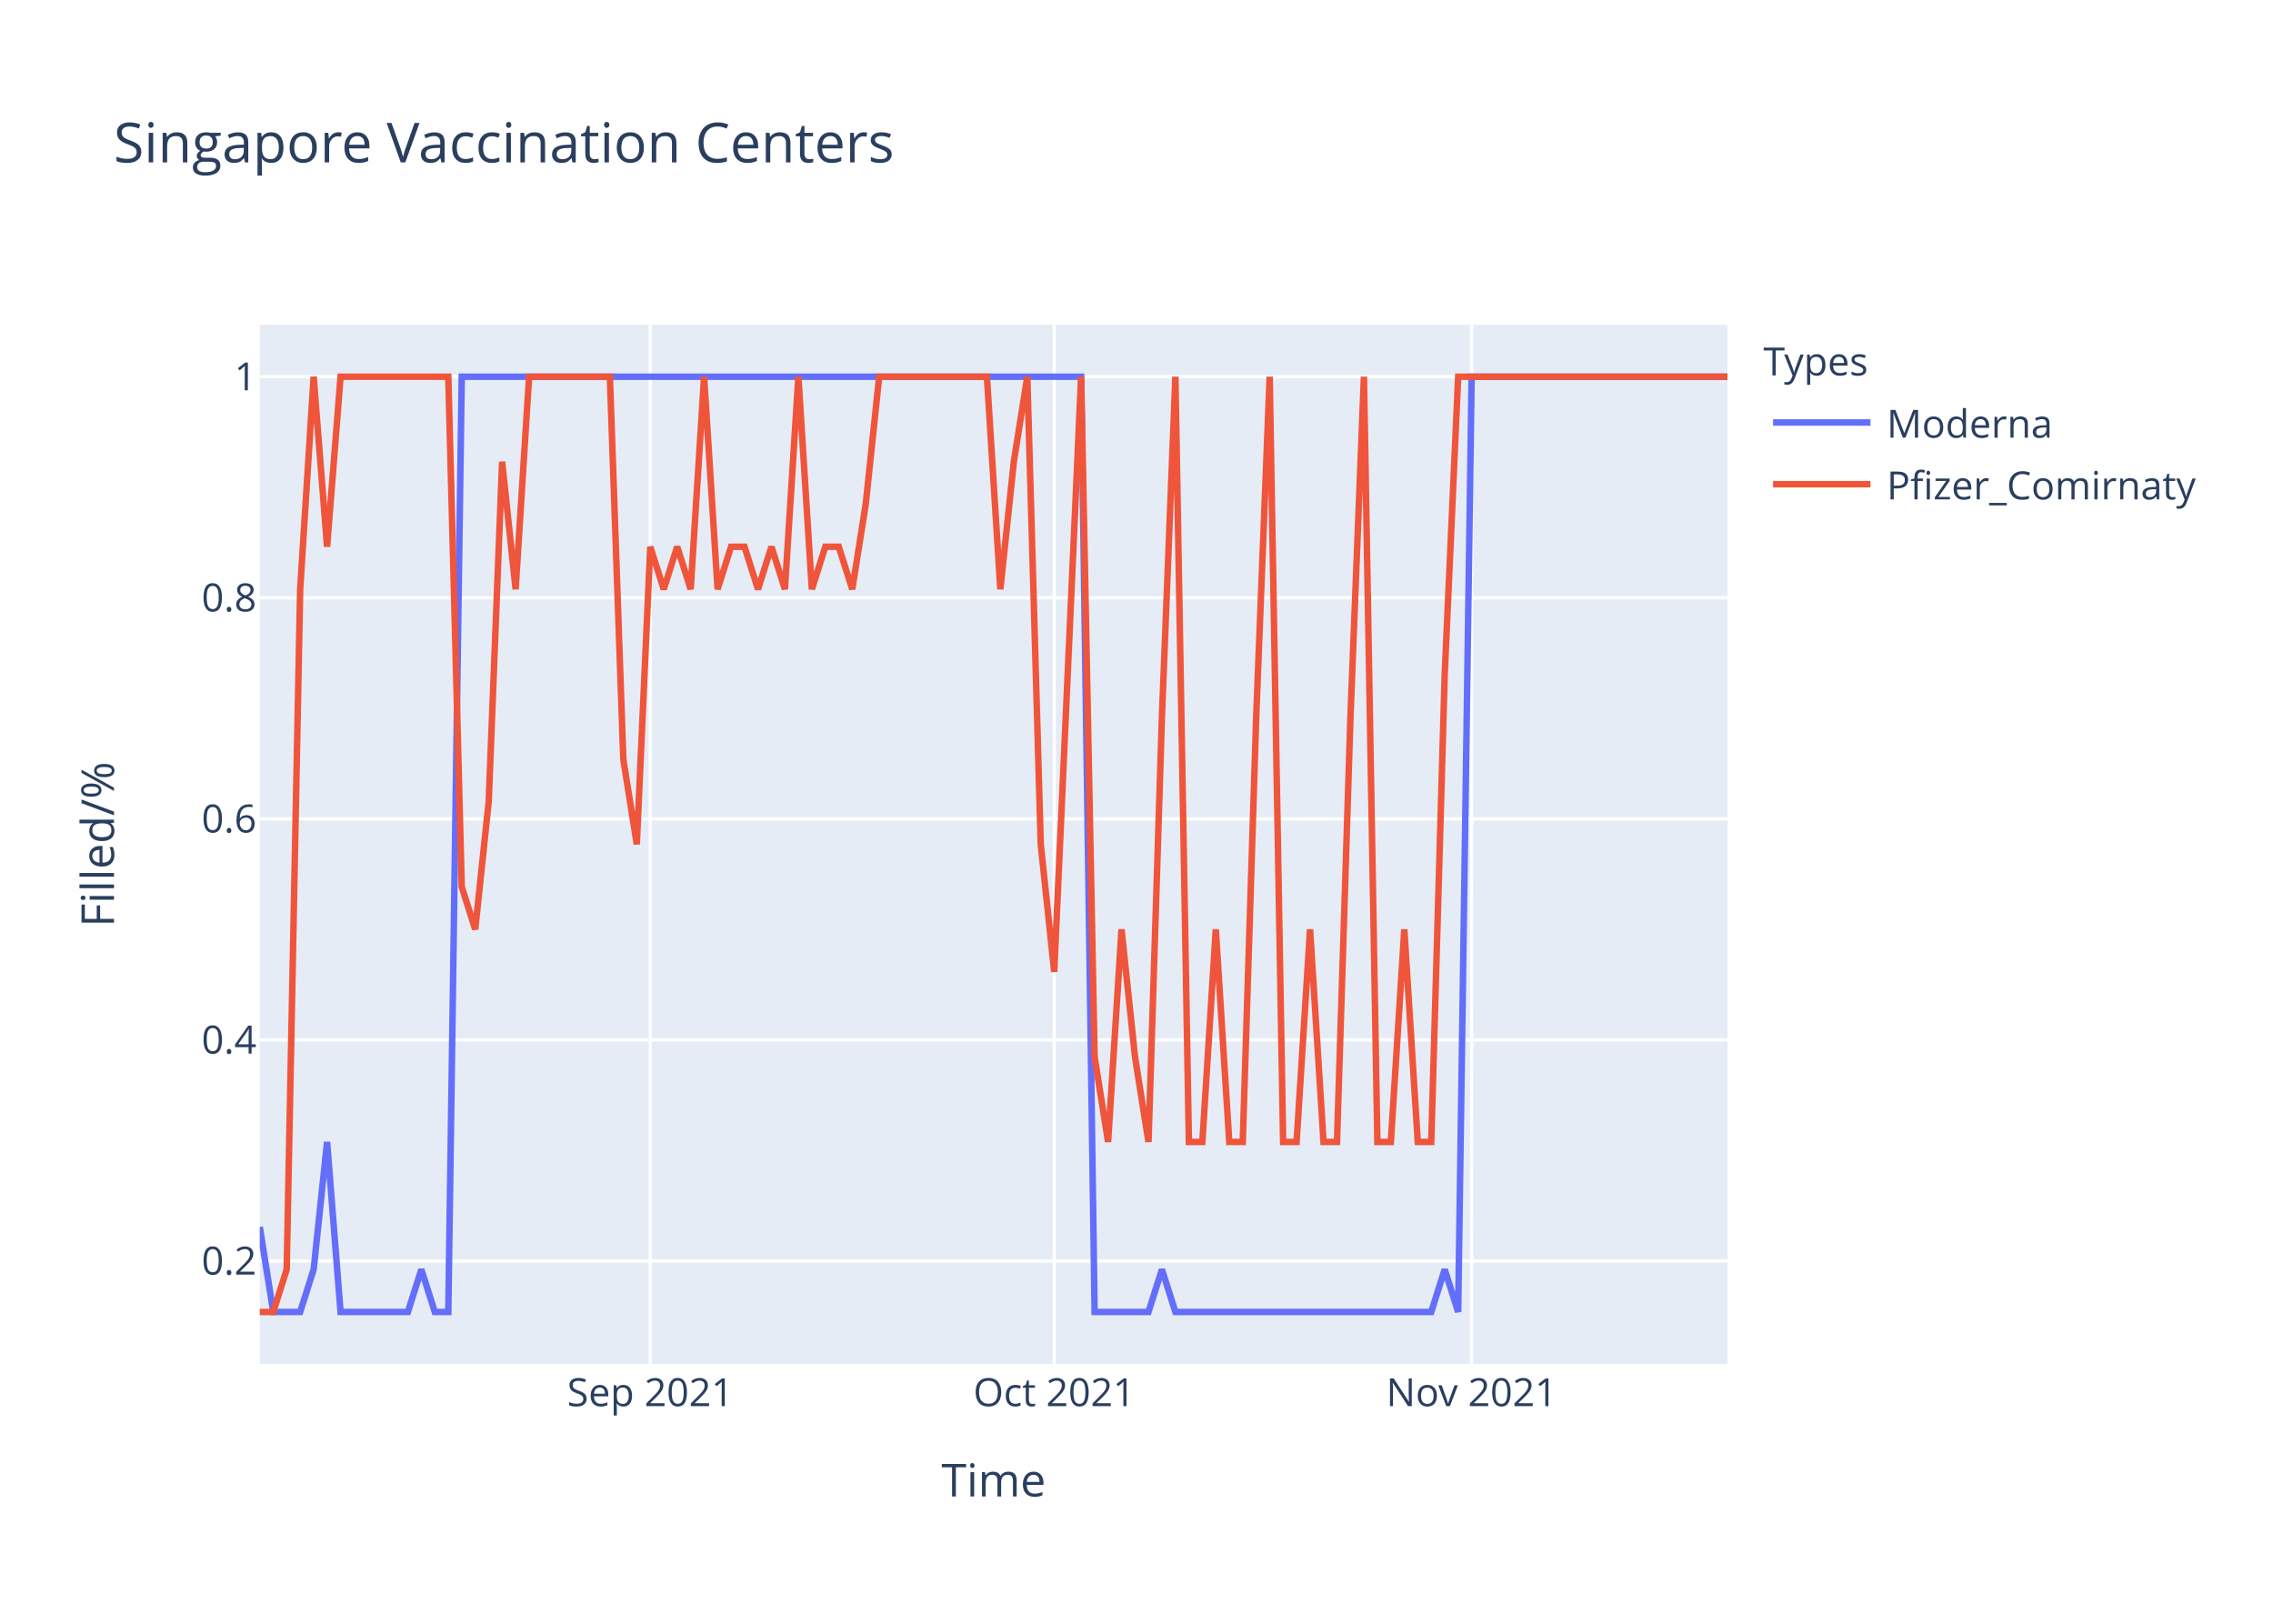
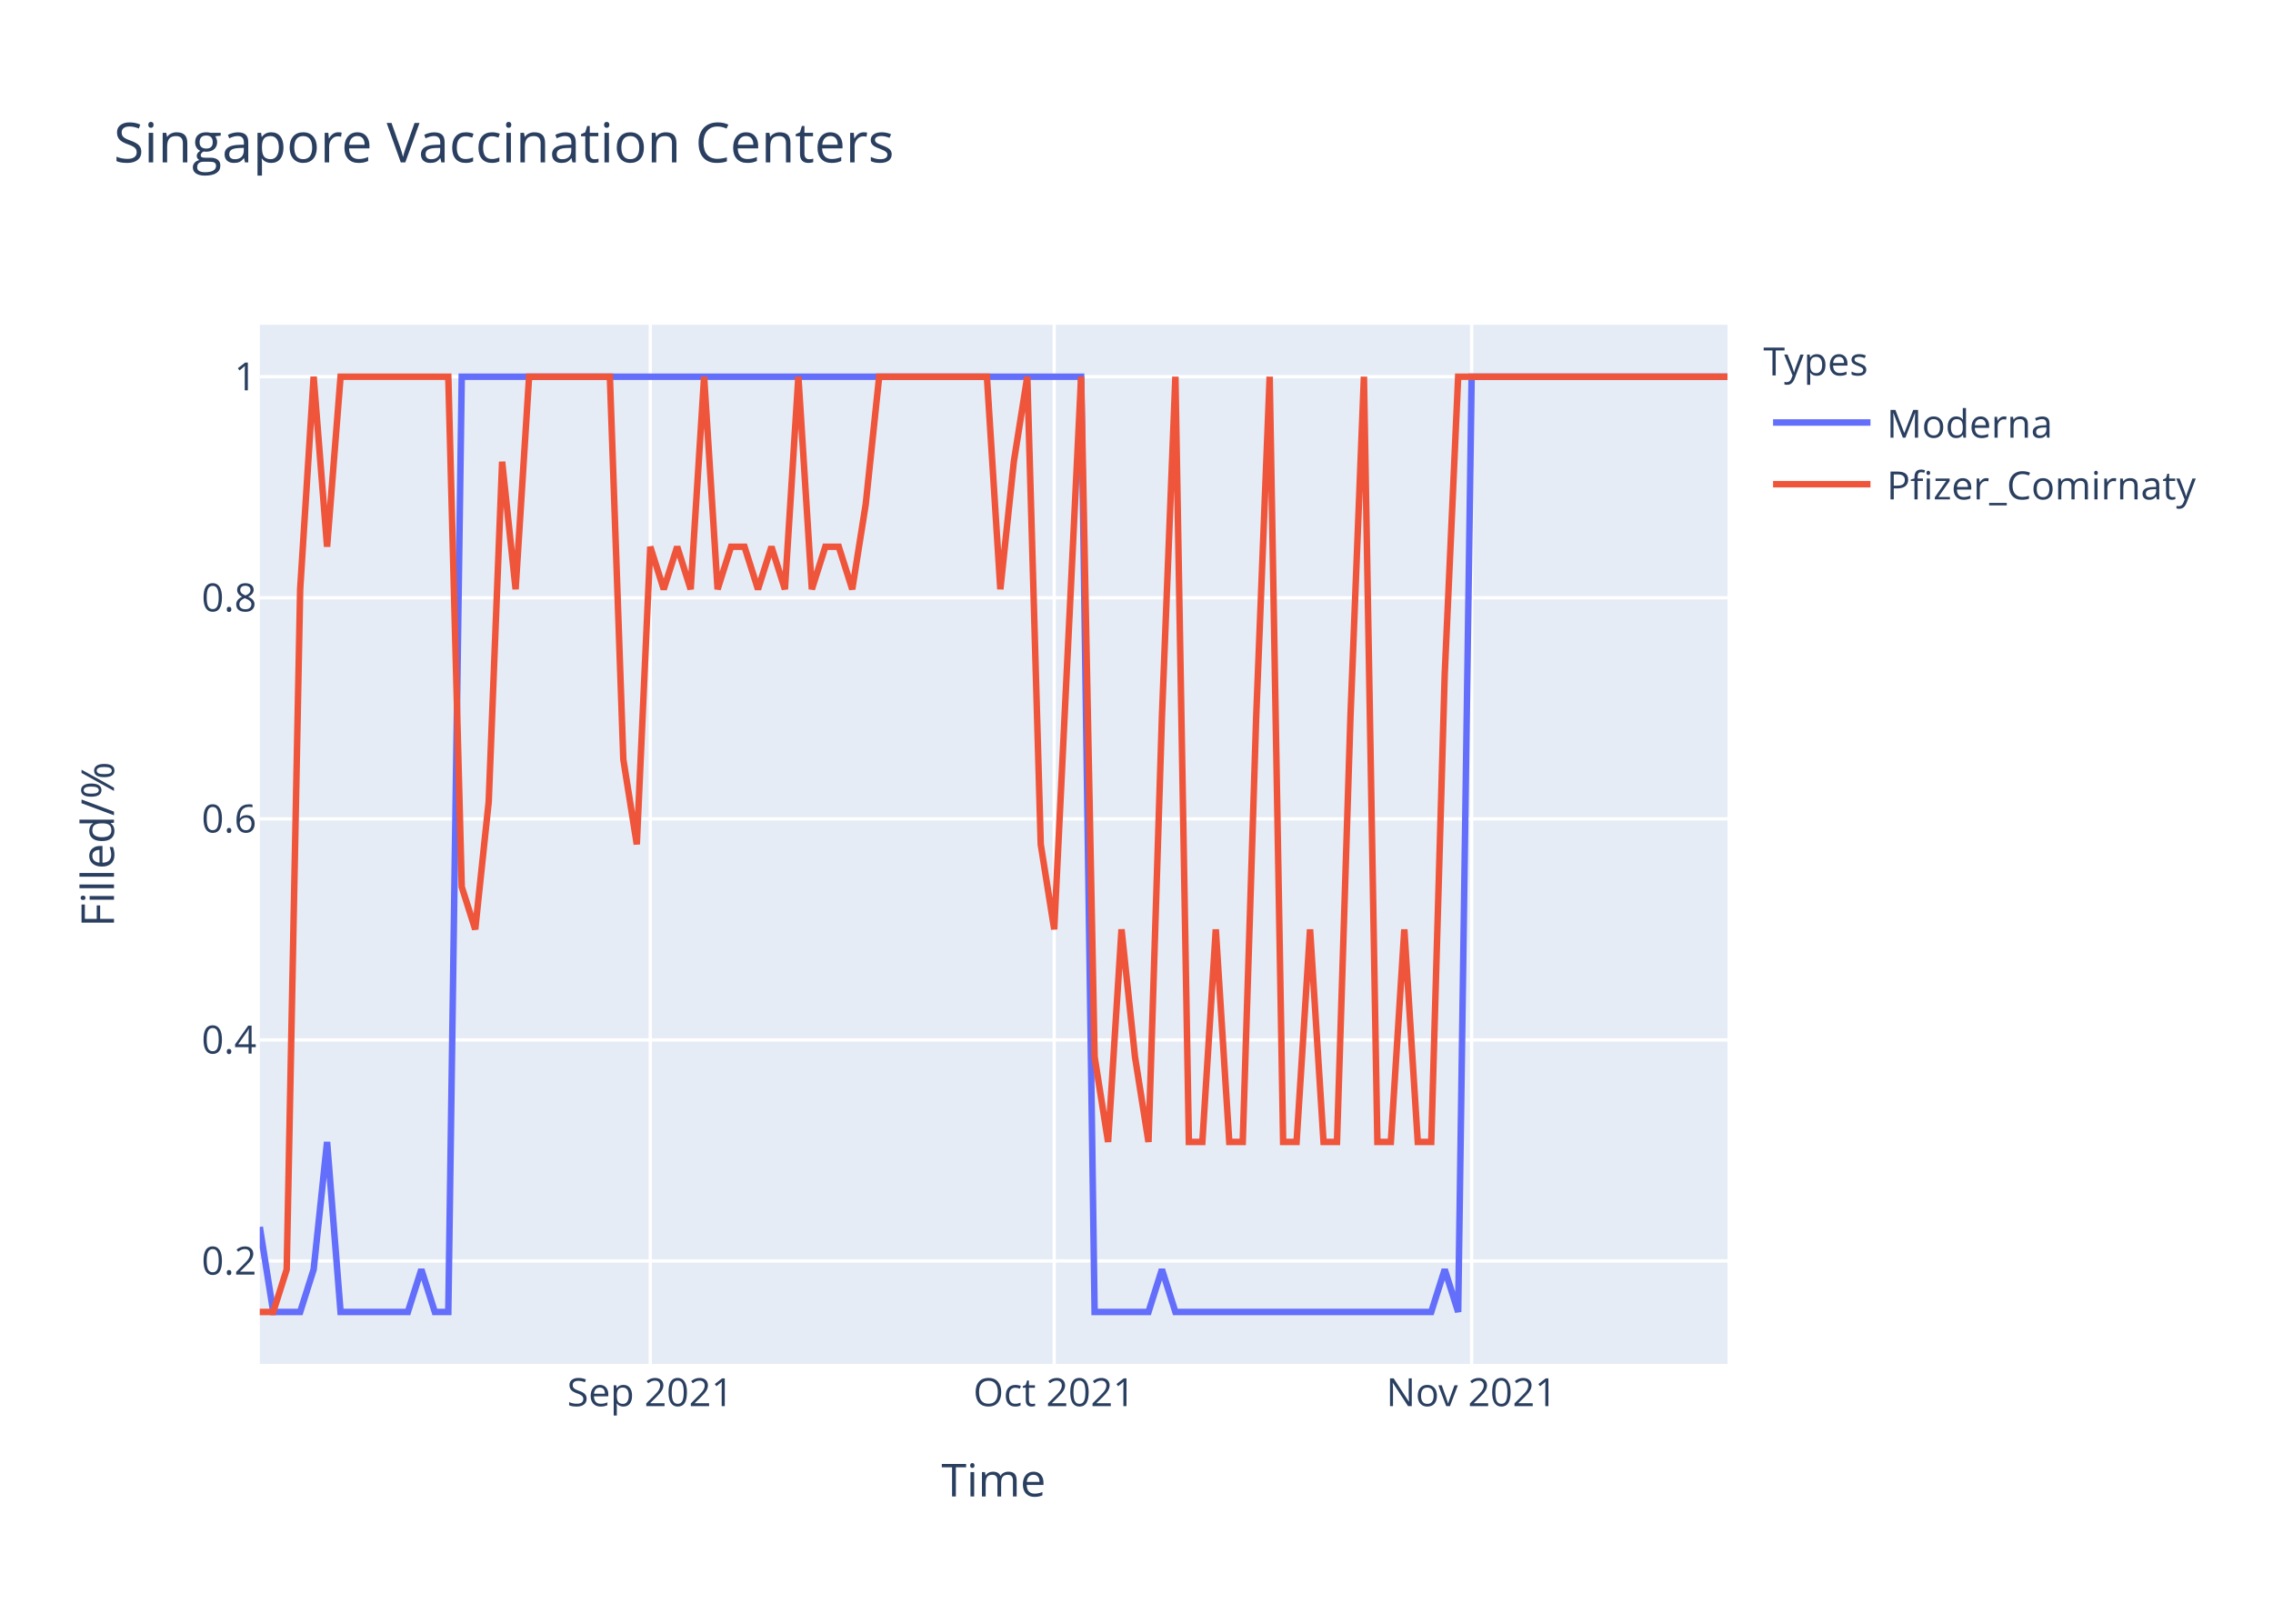
<svg xmlns="http://www.w3.org/2000/svg" class="main-svg" width="700" height="500" style="" viewBox="0 0 700 500">
  <rect x="0" y="0" width="700" height="500" style="fill: rgb(255, 255, 255); fill-opacity: 1;" />
-   <defs id="defs-996d31">
+   <defs id="defs-72b490">
    <g class="clips">
-       <clipPath id="clip996d31xyplot" class="plotclip">
+       <clipPath id="clip72b490xyplot" class="plotclip">
        <rect width="452" height="320" />
      </clipPath>
-       <clipPath class="axesclip" id="clip996d31x">
+       <clipPath class="axesclip" id="clip72b490x">
        <rect x="80" y="0" width="452" height="500" />
      </clipPath>
-       <clipPath class="axesclip" id="clip996d31y">
+       <clipPath class="axesclip" id="clip72b490y">
        <rect x="0" y="100" width="700" height="320" />
      </clipPath>
-       <clipPath class="axesclip" id="clip996d31xy">
+       <clipPath class="axesclip" id="clip72b490xy">
        <rect x="80" y="100" width="452" height="320" />
      </clipPath>
    </g>
    <g class="gradients" />
  </defs>
  <g class="bglayer">
    <rect class="bg" x="80" y="100" width="452" height="320" style="fill: rgb(229, 236, 246); fill-opacity: 1; stroke-width: 0;" />
  </g>
  <g class="layer-below">
    <g class="imagelayer" />
    <g class="shapelayer" />
  </g>
  <g class="cartesianlayer">
    <g class="subplot xy">
      <g class="layer-subplot">
        <g class="shapelayer" />
        <g class="imagelayer" />
      </g>
      <g class="gridlayer">
        <g class="x">
          <path class="xgrid crisp" transform="translate(200.26,0)" d="M0,100v320" style="stroke: rgb(255, 255, 255); stroke-opacity: 1; stroke-width: 1px;" />
          <path class="xgrid crisp" transform="translate(324.66,0)" d="M0,100v320" style="stroke: rgb(255, 255, 255); stroke-opacity: 1; stroke-width: 1px;" />
          <path class="xgrid crisp" transform="translate(453.21,0)" d="M0,100v320" style="stroke: rgb(255, 255, 255); stroke-opacity: 1; stroke-width: 1px;" />
        </g>
        <g class="y">
          <path class="ygrid crisp" transform="translate(0,388.29)" d="M80,0h452" style="stroke: rgb(255, 255, 255); stroke-opacity: 1; stroke-width: 1px;" />
          <path class="ygrid crisp" transform="translate(0,320.22)" d="M80,0h452" style="stroke: rgb(255, 255, 255); stroke-opacity: 1; stroke-width: 1px;" />
          <path class="ygrid crisp" transform="translate(0,252.15)" d="M80,0h452" style="stroke: rgb(255, 255, 255); stroke-opacity: 1; stroke-width: 1px;" />
          <path class="ygrid crisp" transform="translate(0,184.07)" d="M80,0h452" style="stroke: rgb(255, 255, 255); stroke-opacity: 1; stroke-width: 1px;" />
          <path class="ygrid crisp" transform="translate(0,116)" d="M80,0h452" style="stroke: rgb(255, 255, 255); stroke-opacity: 1; stroke-width: 1px;" />
        </g>
      </g>
      <g class="zerolinelayer" />
      <path class="xlines-below" />
      <path class="ylines-below" />
      <g class="overlines-below" />
      <g class="xaxislayer-below" />
      <g class="yaxislayer-below" />
      <g class="overaxes-below" />
-       <g class="plot" transform="translate(80,100)" clip-path="url('#clip996d31xyplot')">
+       <g class="plot" transform="translate(80,100)" clip-path="url('#clip72b490xyplot')">
        <g class="scatterlayer mlayer">
-           <g class="trace scatter trace82a9a2" style="stroke-miterlimit: 2; opacity: 1;">
+           <g class="trace scatter trace510478" style="stroke-miterlimit: 2; opacity: 1;">
            <g class="fills" />
            <g class="errorbars" />
            <g class="lines">
              <path class="js-line" d="M0,277.82L4.15,304L8.29,304L12.44,304L16.59,290.91L20.73,251.64L24.88,304L45.61,304L49.76,290.91L53.91,304L58.06,304L62.2,16L66.35,16L252.95,16L257.1,304L273.69,304L277.83,290.91L281.98,304L286.13,304L360.77,304L364.92,290.91L369.06,304L373.21,16L452,16" style="vector-effect: non-scaling-stroke; fill: none; stroke: rgb(99, 110, 250); stroke-opacity: 1; stroke-width: 2px; opacity: 1;" />
            </g>
            <g class="points" />
            <g class="text" />
          </g>
-           <g class="trace scatter traceba7205" style="stroke-miterlimit: 2; opacity: 1;">
+           <g class="trace scatter trace1fba0b" style="stroke-miterlimit: 2; opacity: 1;">
            <g class="fills" />
            <g class="errorbars" />
            <g class="lines">
-               <path class="js-line" d="M0,304L4.15,304L8.29,290.91L12.44,81.45L16.59,16L20.73,68.36L24.88,16L58.06,16L62.2,173.09L66.35,186.18L70.5,146.91L74.64,42.18L78.79,81.45L82.94,16L87.08,16L107.82,16L111.96,133.82L116.11,160L120.26,68.36L124.4,81.45L128.55,68.36L132.7,81.45L136.84,16L140.99,81.45L145.14,68.36L149.28,68.36L153.43,81.45L157.58,68.36L161.72,81.45L165.87,16L170.02,81.45L174.17,68.36L178.31,68.36L182.46,81.45L186.61,55.27L190.75,16L194.9,16L223.93,16L228.07,81.45L232.22,42.18L236.37,16L240.51,160L244.66,199.27L252.95,16L257.1,225.45L261.25,251.64L265.39,186.18L269.54,225.45L273.69,251.64L277.83,120.73L281.98,16L286.13,251.64L290.28,251.64L294.42,186.18L298.57,251.64L302.72,251.64L306.86,120.73L311.01,16L315.16,251.64L319.3,251.64L323.45,186.18L327.6,251.64L331.74,251.64L335.89,120.73L340.04,16L344.18,251.64L348.33,251.64L352.48,186.18L356.62,251.64L360.77,251.64L364.92,107.64L369.06,16L373.21,16L452,16" style="vector-effect: non-scaling-stroke; fill: none; stroke: rgb(239, 85, 59); stroke-opacity: 1; stroke-width: 2px; opacity: 1;" />
+               <path class="js-line" d="M0,304L4.15,304L8.29,290.91L12.44,81.45L16.59,16L20.73,68.36L24.88,16L58.06,16L62.2,173.09L66.35,186.18L70.5,146.91L74.64,42.18L78.79,81.45L82.94,16L87.08,16L107.82,16L111.96,133.82L116.11,160L120.26,68.36L124.4,81.45L128.55,68.36L132.7,81.45L136.84,16L140.99,81.45L145.14,68.36L149.28,68.36L153.43,81.45L157.58,68.36L161.72,81.45L165.87,16L170.02,81.45L174.17,68.36L178.31,68.36L182.46,81.45L186.61,55.27L190.75,16L194.9,16L223.93,16L228.07,81.45L232.22,42.18L236.37,16L240.51,160L244.66,186.18L252.95,16L257.1,225.45L261.25,251.64L265.39,186.18L269.54,225.45L273.69,251.64L277.83,120.73L281.98,16L286.13,251.64L290.28,251.64L294.42,186.18L298.57,251.64L302.72,251.64L306.86,120.73L311.01,16L315.16,251.64L319.3,251.64L323.45,186.18L327.6,251.64L331.74,251.64L335.89,120.73L340.04,16L344.18,251.64L348.33,251.64L352.48,186.18L356.62,251.64L360.77,251.64L364.92,107.64L369.06,16L373.21,16L452,16" style="vector-effect: non-scaling-stroke; fill: none; stroke: rgb(239, 85, 59); stroke-opacity: 1; stroke-width: 2px; opacity: 1;" />
            </g>
            <g class="points" />
            <g class="text" />
          </g>
        </g>
      </g>
      <g class="overplot" />
      <path class="xlines-above crisp" d="M0,0" style="fill: none;" />
      <path class="ylines-above crisp" d="M0,0" style="fill: none;" />
      <g class="overlines-above" />
      <g class="xaxislayer-above">
        <g class="xtick">
          <text text-anchor="middle" x="0" y="433" transform="translate(200.26,0)" style="font-family: 'Open Sans', verdana, arial, sans-serif; font-size: 12px; fill: rgb(42, 63, 95); fill-opacity: 1; white-space: pre;">Sep 2021</text>
        </g>
        <g class="xtick">
          <text text-anchor="middle" x="0" y="433" transform="translate(324.66,0)" style="font-family: 'Open Sans', verdana, arial, sans-serif; font-size: 12px; fill: rgb(42, 63, 95); fill-opacity: 1; white-space: pre;">Oct 2021</text>
        </g>
        <g class="xtick">
          <text text-anchor="middle" x="0" y="433" transform="translate(453.21,0)" style="font-family: 'Open Sans', verdana, arial, sans-serif; font-size: 12px; fill: rgb(42, 63, 95); fill-opacity: 1; white-space: pre;">Nov 2021</text>
        </g>
      </g>
      <g class="yaxislayer-above">
        <g class="ytick">
          <text text-anchor="end" x="79" y="4.2" transform="translate(0,388.29)" style="font-family: 'Open Sans', verdana, arial, sans-serif; font-size: 12px; fill: rgb(42, 63, 95); fill-opacity: 1; white-space: pre;">0.2</text>
        </g>
        <g class="ytick">
          <text text-anchor="end" x="79" y="4.2" transform="translate(0,320.22)" style="font-family: 'Open Sans', verdana, arial, sans-serif; font-size: 12px; fill: rgb(42, 63, 95); fill-opacity: 1; white-space: pre;">0.4</text>
        </g>
        <g class="ytick">
          <text text-anchor="end" x="79" y="4.2" transform="translate(0,252.15)" style="font-family: 'Open Sans', verdana, arial, sans-serif; font-size: 12px; fill: rgb(42, 63, 95); fill-opacity: 1; white-space: pre;">0.6</text>
        </g>
        <g class="ytick">
          <text text-anchor="end" x="79" y="4.2" transform="translate(0,184.07)" style="font-family: 'Open Sans', verdana, arial, sans-serif; font-size: 12px; fill: rgb(42, 63, 95); fill-opacity: 1; white-space: pre;">0.8</text>
        </g>
        <g class="ytick">
          <text text-anchor="end" x="79" y="4.2" transform="translate(0,116)" style="font-family: 'Open Sans', verdana, arial, sans-serif; font-size: 12px; fill: rgb(42, 63, 95); fill-opacity: 1; white-space: pre;">1</text>
        </g>
      </g>
      <g class="overaxes-above" />
    </g>
  </g>
  <g class="polarlayer" />
  <g class="ternarylayer" />
  <g class="geolayer" />
  <g class="funnelarealayer" />
  <g class="pielayer" />
  <g class="treemaplayer" />
  <g class="sunburstlayer" />
  <g class="glimages" />
-   <defs id="topdefs-996d31">
+   <defs id="topdefs-72b490">
    <g class="clips" />
-     <clipPath id="legend996d31">
+     <clipPath id="legend72b490">
      <rect width="147" height="64" x="0" y="0" />
    </clipPath>
  </defs>
  <g class="layer-above">
    <g class="imagelayer" />
    <g class="shapelayer" />
  </g>
  <g class="infolayer">
    <g class="legend" pointer-events="all" transform="translate(541.04,100)">
      <rect class="bg" shape-rendering="crispEdges" width="147" height="64" x="0" y="0" style="stroke: rgb(68, 68, 68); stroke-opacity: 1; fill: rgb(255, 255, 255); fill-opacity: 1; stroke-width: 0px;" />
-       <g class="scrollbox" transform="" clip-path="url('#legend996d31')">
+       <g class="scrollbox" transform="" clip-path="url('#legend72b490')">
        <text class="legendtitletext" text-anchor="start" x="2" y="15.6" style="font-family: 'Open Sans', verdana, arial, sans-serif; font-size: 12px; fill: rgb(42, 63, 95); fill-opacity: 1; white-space: pre;">Types</text>
        <g class="groups" transform="">
          <g class="traces" transform="translate(0,30.1)" style="opacity: 1;">
            <text class="legendtext" text-anchor="start" x="40" y="4.68" style="font-family: 'Open Sans', verdana, arial, sans-serif; font-size: 12px; fill: rgb(42, 63, 95); fill-opacity: 1; white-space: pre;">Moderna</text>
            <g class="layers" style="opacity: 1;">
              <g class="legendfill" />
              <g class="legendlines">
                <path class="js-line" d="M5,0h30" style="fill: none; stroke: rgb(99, 110, 250); stroke-opacity: 1; stroke-width: 2px;" />
              </g>
              <g class="legendsymbols">
                <g class="legendpoints" />
              </g>
            </g>
            <rect class="legendtoggle" x="0" y="-9.5" width="141.656" height="19" style="fill: rgb(0, 0, 0); fill-opacity: 0;" />
          </g>
        </g>
        <g class="groups" transform="">
          <g class="traces" transform="translate(0,49.1)" style="opacity: 1;">
            <text class="legendtext" text-anchor="start" x="40" y="4.68" style="font-family: 'Open Sans', verdana, arial, sans-serif; font-size: 12px; fill: rgb(42, 63, 95); fill-opacity: 1; white-space: pre;">Pfizer_Comirnaty</text>
            <g class="layers" style="opacity: 1;">
              <g class="legendfill" />
              <g class="legendlines">
                <path class="js-line" d="M5,0h30" style="fill: none; stroke: rgb(239, 85, 59); stroke-opacity: 1; stroke-width: 2px;" />
              </g>
              <g class="legendsymbols">
                <g class="legendpoints" />
              </g>
            </g>
            <rect class="legendtoggle" x="0" y="-9.5" width="141.656" height="19" style="fill: rgb(0, 0, 0); fill-opacity: 0;" />
          </g>
        </g>
      </g>
      <rect class="scrollbar" rx="20" ry="3" width="0" height="0" x="0" y="0" style="fill: rgb(128, 139, 164); fill-opacity: 1;" />
    </g>
    <g class="g-gtitle">
      <text class="gtitle" x="35" y="50" text-anchor="start" dy="0em" style="font-family: 'Open Sans', verdana, arial, sans-serif; font-size: 17px; fill: rgb(42, 63, 95); opacity: 1; font-weight: normal; white-space: pre;">Singapore Vaccination Centers</text>
    </g>
    <g class="g-xtitle">
      <text class="xtitle" x="306" y="460.8" text-anchor="middle" style="font-family: 'Open Sans', verdana, arial, sans-serif; font-size: 14px; fill: rgb(42, 63, 95); opacity: 1; font-weight: normal; white-space: pre;">Time</text>
    </g>
    <g class="g-ytitle">
      <text class="ytitle" transform="rotate(-90,35.10625,260)" x="35.106" y="260" text-anchor="middle" style="font-family: 'Open Sans', verdana, arial, sans-serif; font-size: 14px; fill: rgb(42, 63, 95); opacity: 1; font-weight: normal; white-space: pre;">Filled/%</text>
    </g>
  </g>
</svg>
